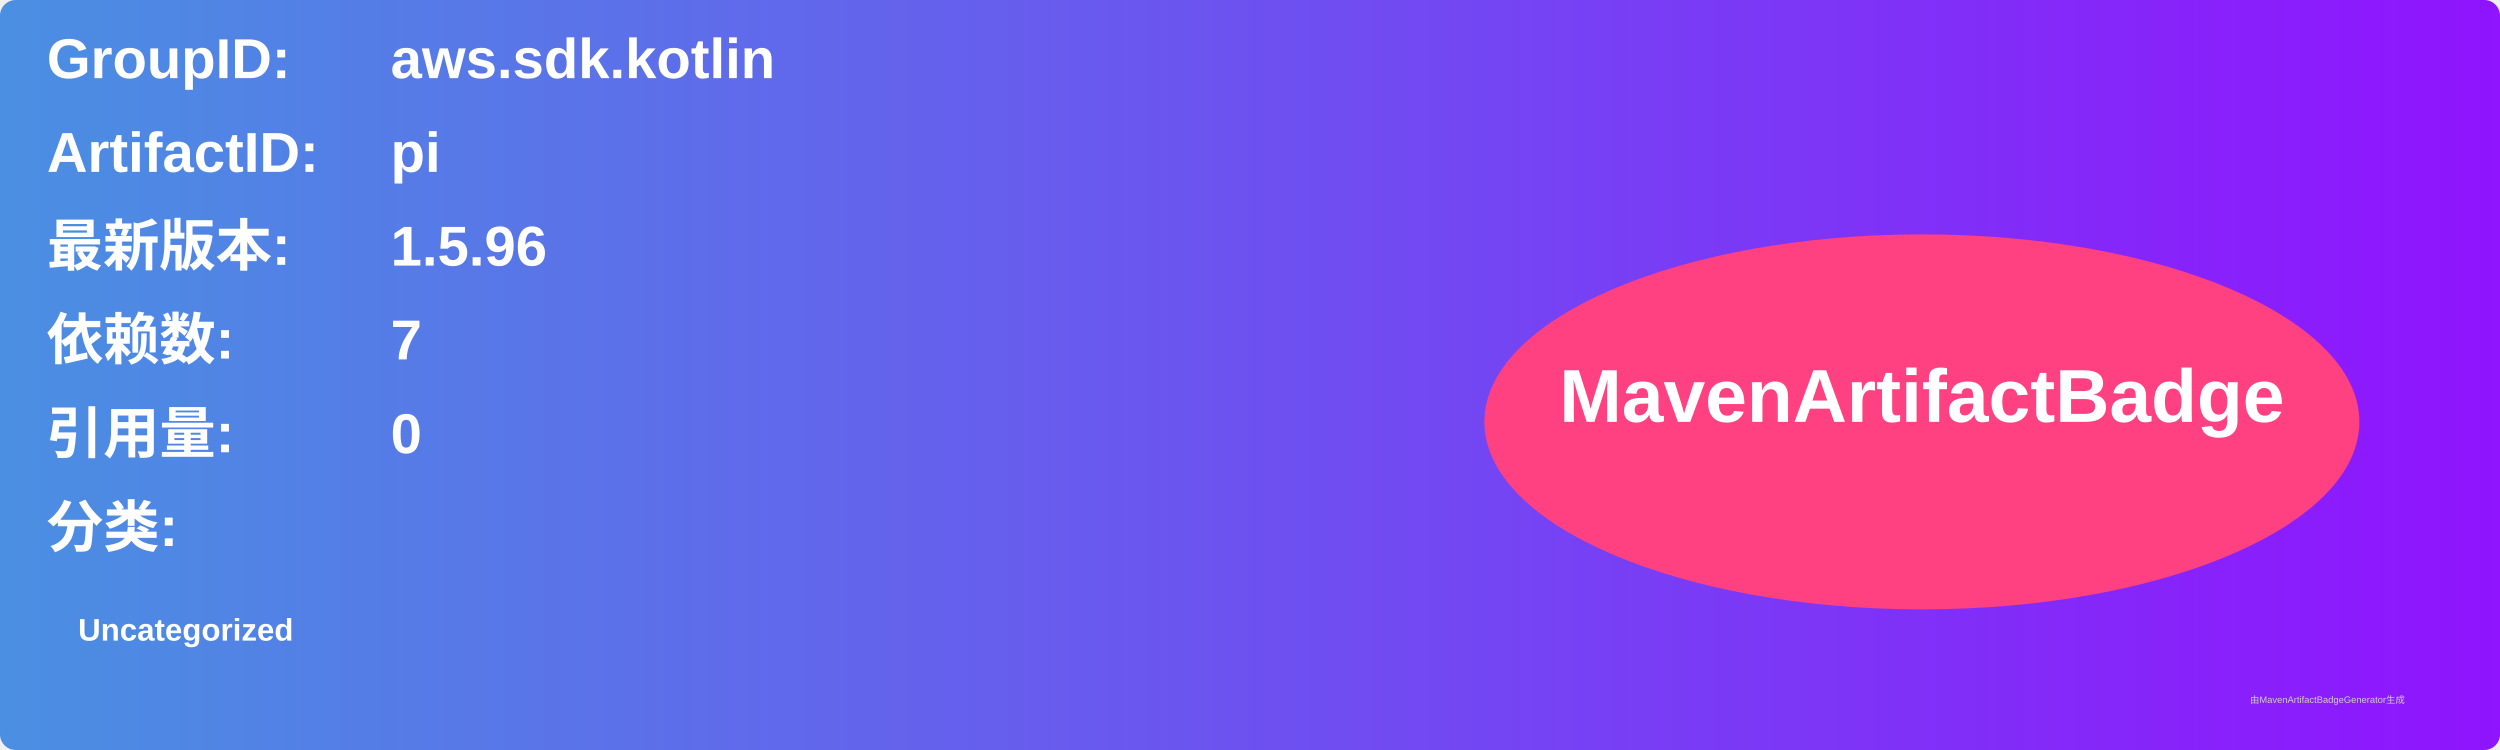
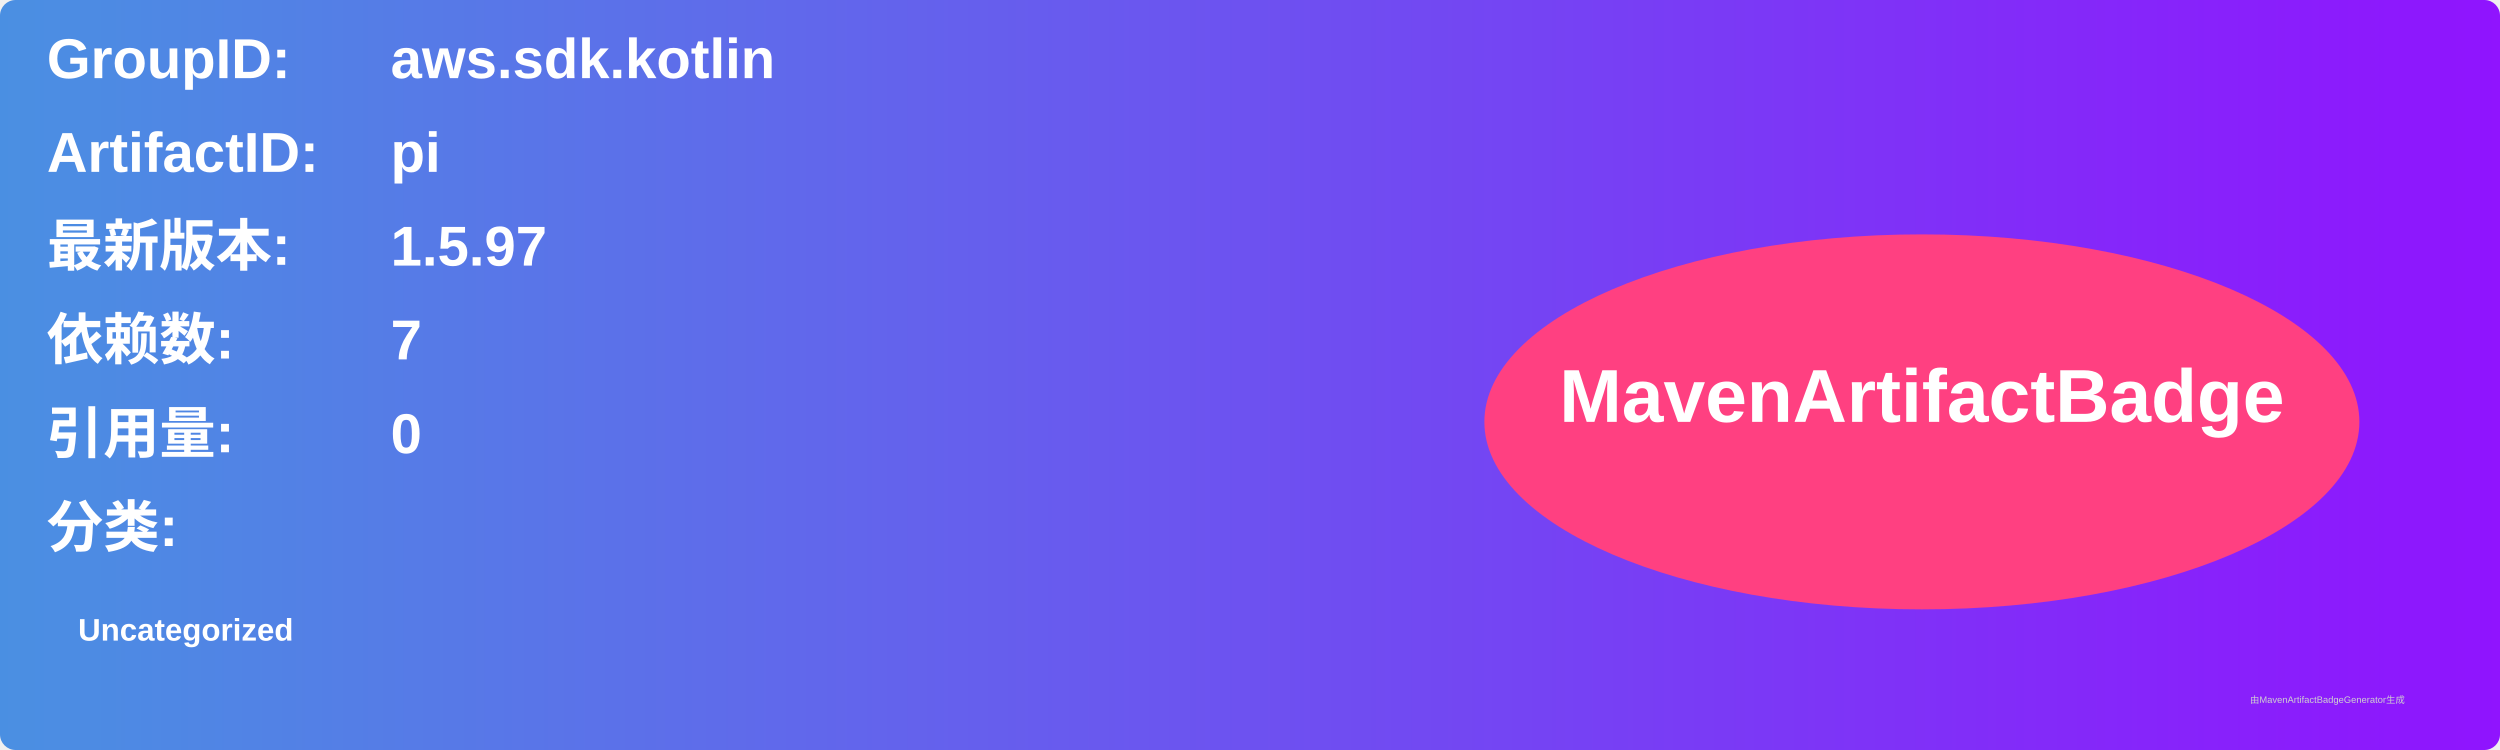
<svg xmlns="http://www.w3.org/2000/svg" width="800" height="240" viewBox="0 0 800 240">
  <linearGradient id="grad" x1="0%" y1="0%" x2="100%" y2="0%">
    <stop offset="0%" stop-color="#4a90e2" />
    <stop offset="100%" stop-color="#9013fe" />
  </linearGradient>
  <rect width="100%" height="100%" rx="5" ry="5" fill="url(#grad)" />
  <g transform="translate(15, 15)">
    <text x="0" y="10" font-family="Arial" font-size="18" fill="white" font-weight="bold" width="260">GroupID:</text>
    <text x="110" y="10" font-family="Arial" font-size="18" fill="white" font-weight="bold" width="460">aws.sdk.kotlin</text>
    <text x="0" y="40" font-family="Arial" font-size="18" fill="white" font-weight="bold" width="260">ArtifactID:</text>
    <text x="110" y="40" font-family="Arial" font-size="18" fill="white" font-weight="bold" width="460">pi</text>
    <text x="0" y="70" font-family="Arial" font-size="18" fill="white" font-weight="bold">最新版本:</text>
    <text x="110" y="70" font-family="Arial" font-size="18" fill="white" font-weight="bold">
-       <tspan font-weight="bold">1.5.96</tspan>
+       <tspan font-weight="bold">1.5.97</tspan>
    </text>
    <text x="0" y="100" font-family="Arial" font-size="18" fill="white" font-weight="bold">依赖数: </text>
    <text x="110" y="100" font-family="Arial" font-size="18" fill="white">
      <tspan font-weight="bold">7</tspan>
    </text>
    <text x="0" y="130" font-family="Arial" font-size="18" fill="white" font-weight="bold">引用量: </text>
    <text x="110" y="130" font-family="Arial" font-size="18" fill="white">
      <tspan font-weight="bold">0</tspan>
    </text>
    <text x="0" y="160" font-family="Arial" font-size="18" fill="white" font-weight="bold">分类:</text>
    <text x="10" y="190" font-family="Arial" font-size="10" fill="white">
      <tspan font-weight="bold">Uncategorized</tspan>
    </text>
    <ellipse cx="600" cy="120" rx="140" ry="60" fill="#ff4081" />
    <text x="600" y="120" text-anchor="middle" font-family="Arial" font-size="24" fill="white" font-weight="bold">MavenArtifactBadge</text>
  </g>
  <text x="720" y="225" font-family="Arial" font-size="3" fill="#d0d0d0">由MavenArtifactBadgeGenerator生成</text>
</svg>
